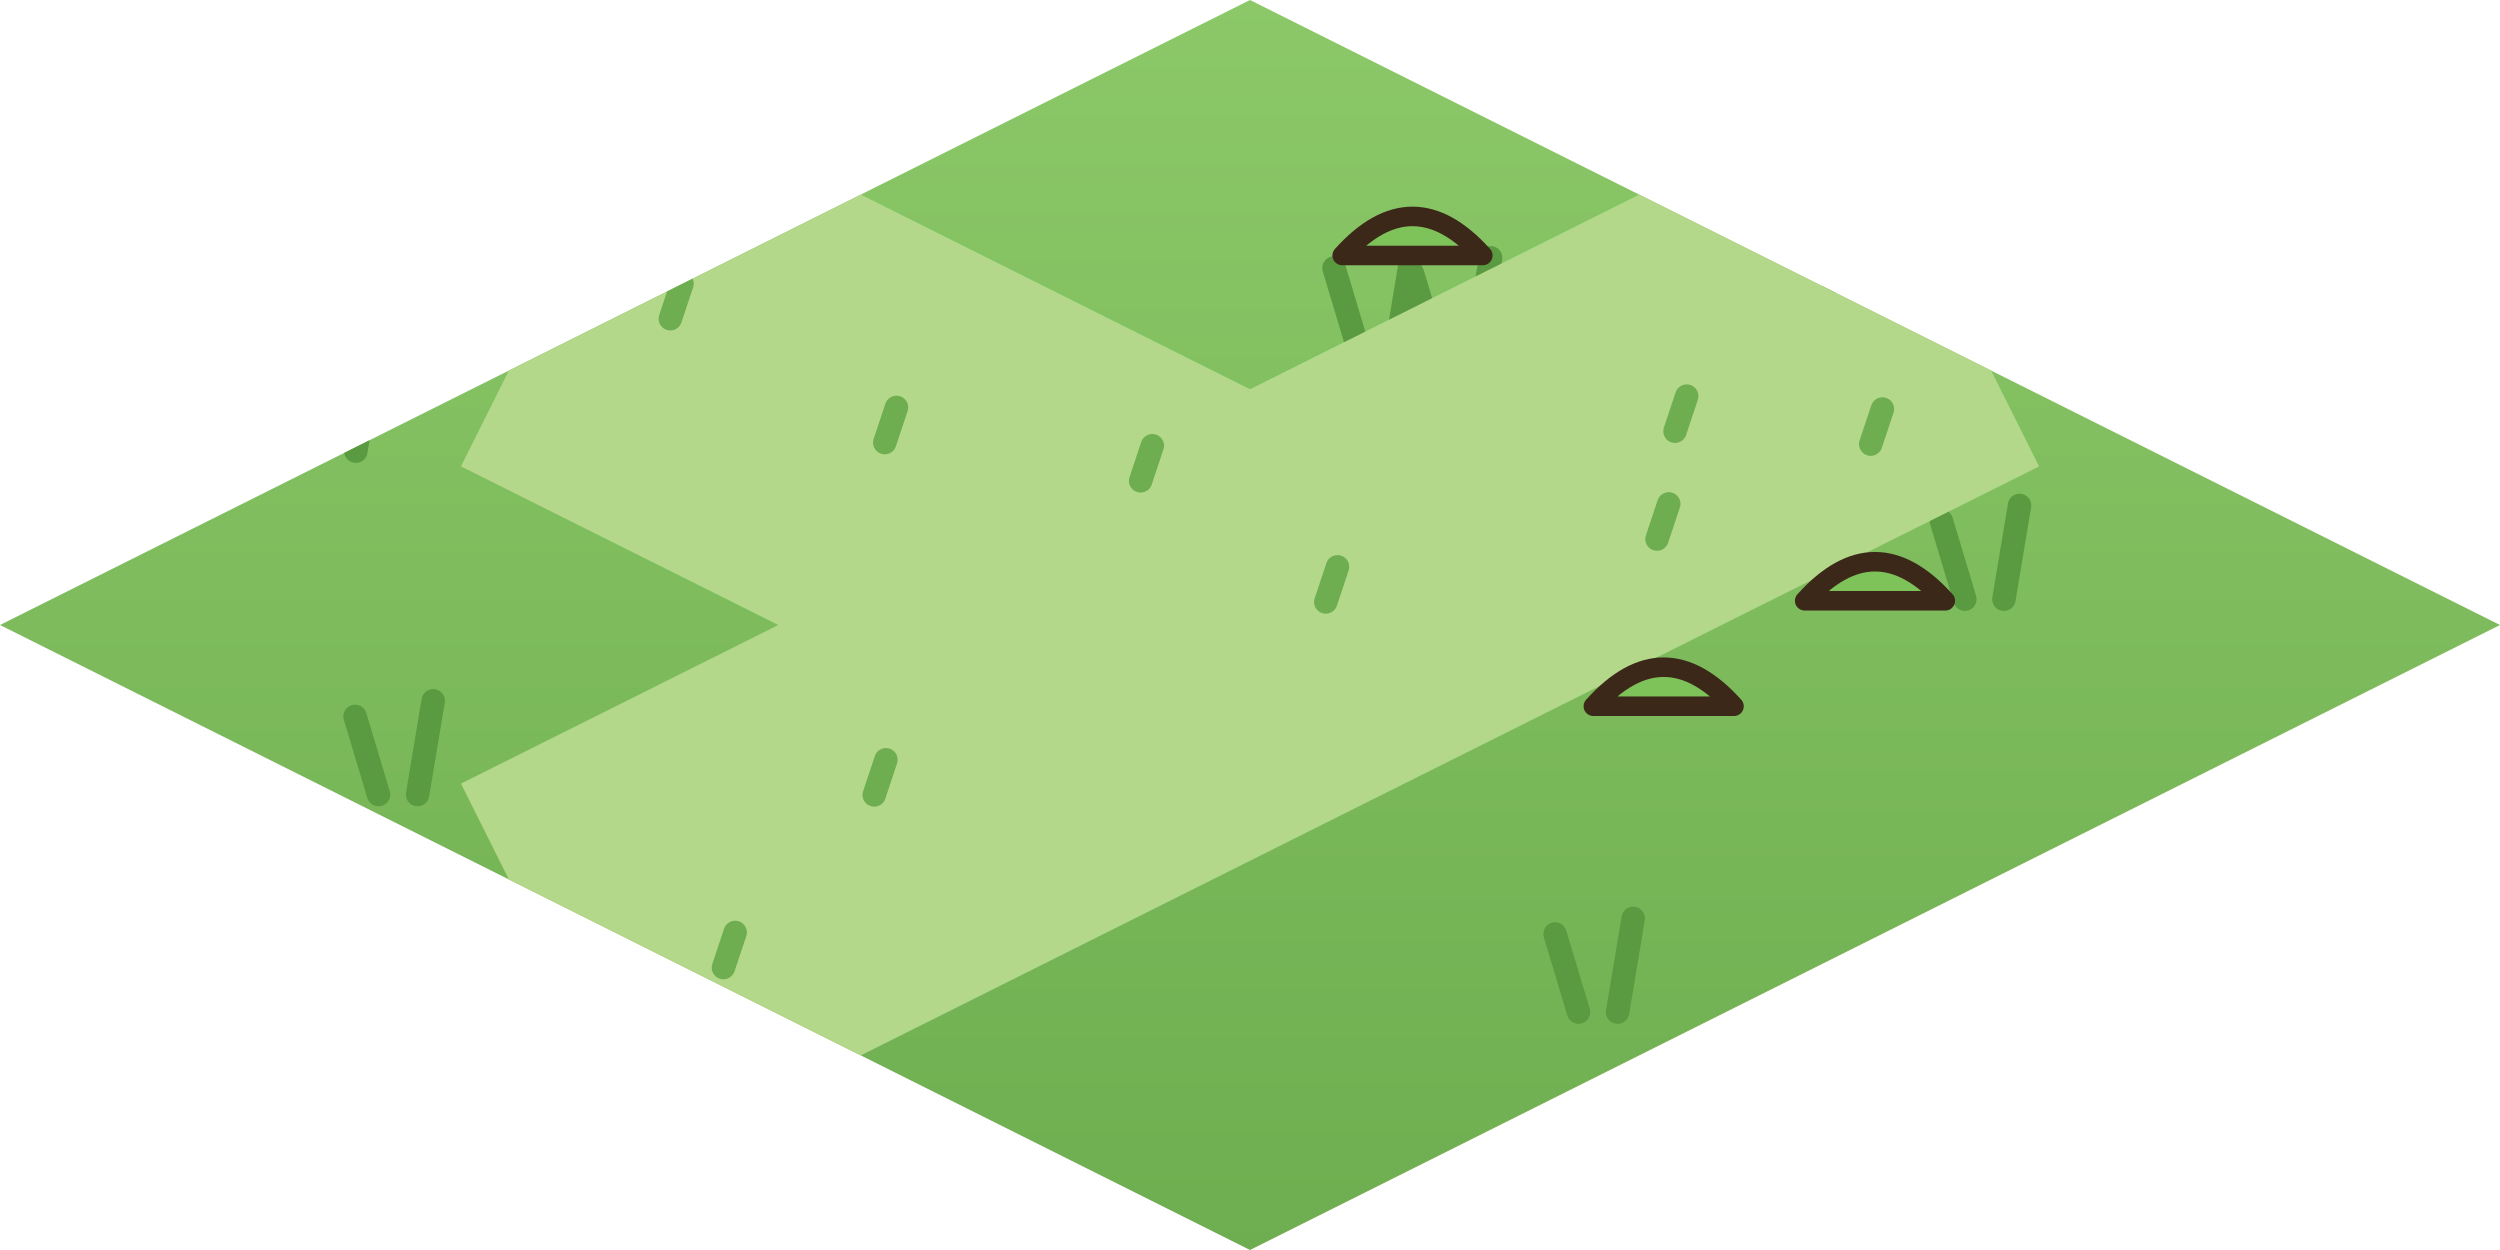
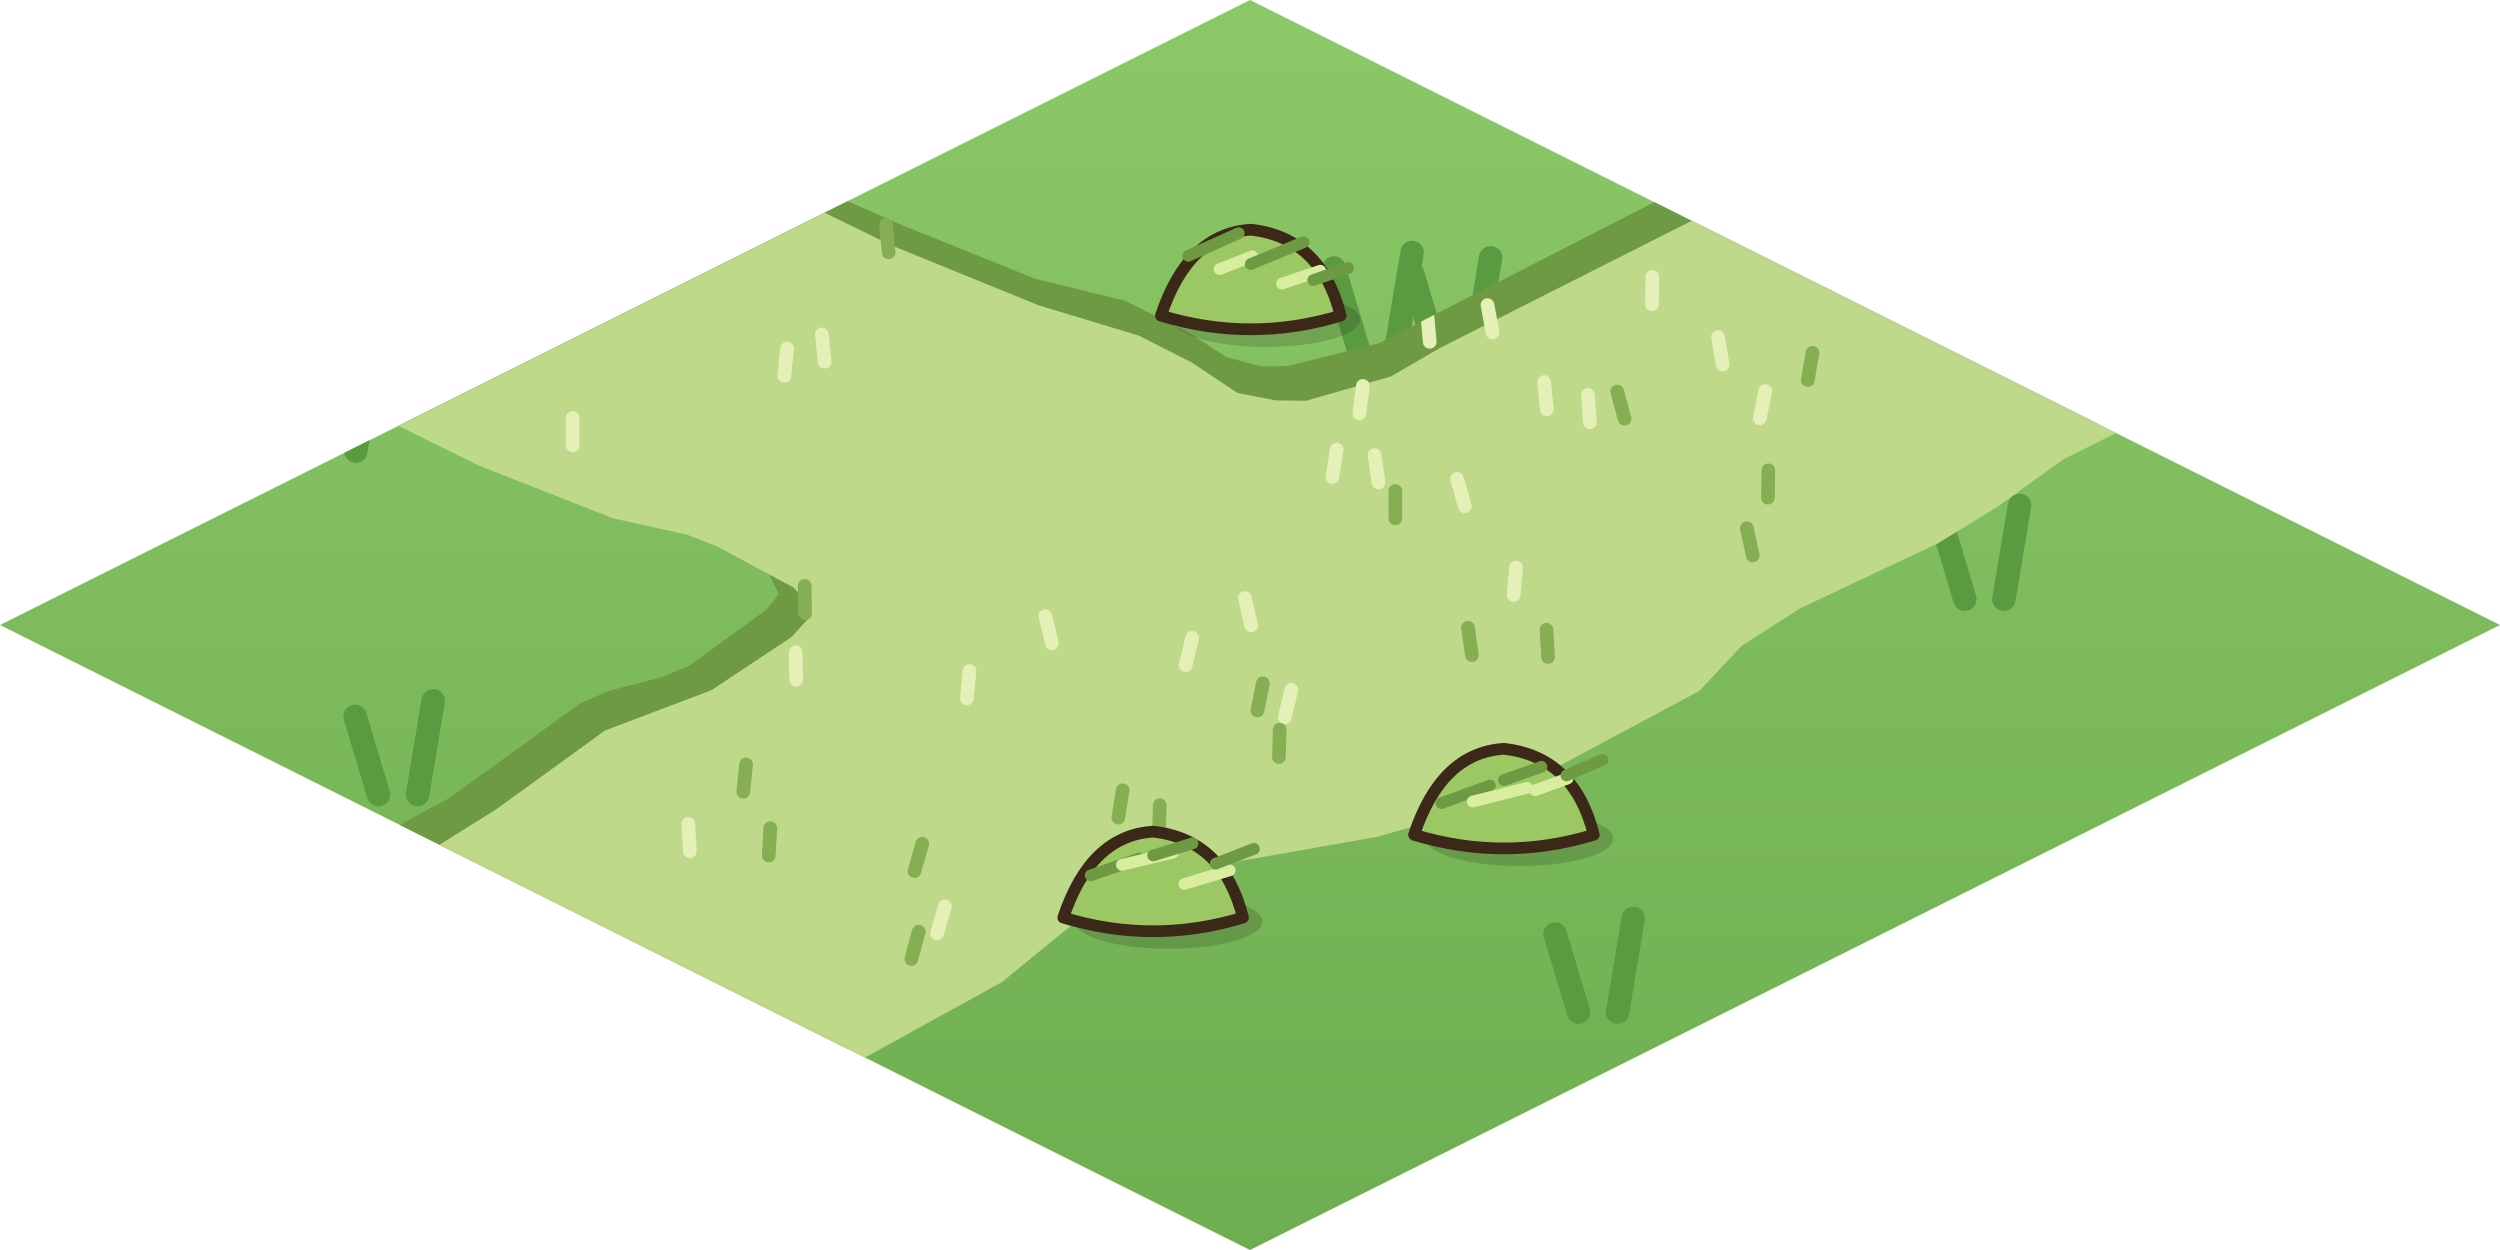
<svg xmlns="http://www.w3.org/2000/svg" width="256" height="128" viewBox="0 0 64 32">
  <defs>
    <linearGradient id="cr1x13h" x1="0" y1="0" x2="0" y2="1">
      <stop offset="0" stop-color="#8CC868" />
      <stop offset="1" stop-color="#6EAE50" />
    </linearGradient>
    <clipPath id="cr1x13hc">
      <path d="M32,0 L64,16 L32,32 L0,16 Z" />
    </clipPath>
  </defs>
  <path d="M32,0 L64,16 L32,32 L0,16 Z" fill="url(#cr1x13h)" />
  <g clip-path="url(#cr1x13hc)">
    <path d="M8.11,11.55 l-0.6,-2 M9.11,11.55 l0.4,-2.4" stroke="#5A9A40" stroke-width="0.6" stroke-linecap="round" />
    <path d="M50.3,15.34 l-0.6,-2 M51.3,15.34 l0.4,-2.4" stroke="#5A9A40" stroke-width="0.6" stroke-linecap="round" />
    <path d="M9.69,20.34 l-0.6,-2 M10.69,20.34 l0.4,-2.4" stroke="#5A9A40" stroke-width="0.6" stroke-linecap="round" />
    <path d="M41.12,16.99 l-0.6,-2 M42.12,16.99 l0.4,-2.4" stroke="#5A9A40" stroke-width="0.6" stroke-linecap="round" />
    <path d="M40.41,25.91 l-0.6,-2 M41.41,25.91 l0.4,-2.4" stroke="#5A9A40" stroke-width="0.6" stroke-linecap="round" />
    <path d="M36.76,9 l-0.6,-2 M37.76,9 l0.4,-2.4" stroke="#5A9A40" stroke-width="0.6" stroke-linecap="round" />
    <path d="M46.92,7.21 l-0.6,-2 M47.92,7.21 l0.4,-2.4" stroke="#5A9A40" stroke-width="0.6" stroke-linecap="round" />
    <path d="M34.75,8.86 l-0.6,-2 M35.75,8.86 l0.4,-2.4" stroke="#5A9A40" stroke-width="0.6" stroke-linecap="round" />
    <path d="M22.61,10.8 l-0.6,-2 M23.61,10.8 l0.4,-2.4" stroke="#5A9A40" stroke-width="0.6" stroke-linecap="round" />
    <path d="M35.55,15.02 l-0.6,-2 M36.55,15.02 l0.4,-2.4" stroke="#5A9A40" stroke-width="0.6" stroke-linecap="round" />
  </g>
+   <defs>
+     <clipPath id="cr1x13k">
+       <path d="M46.68,3.2 L46.44,3.08 L35.31,8.78 L32.98,9.37 L32.27,9.38 L31.39,9.14 L30.5,8.56 L28.81,7.7 L26.51,7.14 L23.11,5.77 L21.65,5.13 L17.56,3.08 L11.81,5.9 L6.17,8.78 L12.03,11.65 L15.11,12.84 L17.43,13.39 L19.67,14.66 L19.94,15.21 L19.62,15.61 L17.67,17.03 L16.93,17.34 L15.57,17.69 L14.85,18.01 L11.5,20.43 L8.55,22.03 L6.17,23.22 L17.56,28.92 L21.65,26.87 L25.53,24.71 L27.78,22.76 L28.38,22.38 L29.2,22.11 L30.64,21.81 L35.16,20.99 L37.3,20.35 L38.77,19.73 L43.46,17.29 L44.74,15.89 L45.96,15.13 L49.55,13.51 L51.09,12.57 L52.74,11.35 L57.83,8.78 L47.02,3.37 Z" />
+     </clipPath>
+   </defs>
  <g clip-path="url(#cr1x13hc)">
-     <path d="M34.41,20.83 L52.2,11.94 L47.37,2.28 L29.59,11.17 Z M29.59,11.17 L11.8,20.06 L16.63,29.72 L34.41,20.83 Z M34.41,11.17 L16.63,2.28 L11.8,11.94 L29.59,20.83 Z M24.98,16 a7.02,3.89 0 1 0 14.04,0 a7.02,3.89 0 1 0 -14.04,0 Z" fill="#B4D88A" />
-     <path d="M33.94,15.41 l0.3,-0.9" stroke="#6EAE50" stroke-width="0.6" stroke-linecap="round" />
-     <path d="M18.52,24.77 l0.3,-0.9" stroke="#6EAE50" stroke-width="0.6" stroke-linecap="round" />
-     <path d="M17.16,8.16 l0.3,-0.9" stroke="#6EAE50" stroke-width="0.6" stroke-linecap="round" />
-     <path d="M47.89,11.37 l0.3,-0.9" stroke="#6EAE50" stroke-width="0.6" stroke-linecap="round" />
-     <path d="M16.3,25.62 l0.3,-0.9" stroke="#6EAE50" stroke-width="0.6" stroke-linecap="round" />
-     <path d="M22.65,11.33 l0.3,-0.9" stroke="#6EAE50" stroke-width="0.6" stroke-linecap="round" />
-     <path d="M42.88,11.04 l0.3,-0.9" stroke="#6EAE50" stroke-width="0.6" stroke-linecap="round" />
-     <path d="M22.38,20.35 l0.3,-0.9" stroke="#6EAE50" stroke-width="0.6" stroke-linecap="round" />
-     <path d="M29.2,12.31 l0.3,-0.9" stroke="#6EAE50" stroke-width="0.6" stroke-linecap="round" />
-     <path d="M42.42,13.8 l0.3,-0.9" stroke="#6EAE50" stroke-width="0.6" stroke-linecap="round" />
-     <path d="M34.36,6.54 Q36.16,4.54 37.96,6.54 Z" fill="#7EC25A" stroke="#3C2819" stroke-width="0.5" stroke-linejoin="round" stroke-linecap="round" />
-     <path d="M40.79,18.08 Q42.59,16.08 44.39,18.08 Z" fill="#7EC25A" stroke="#3C2819" stroke-width="0.5" stroke-linejoin="round" stroke-linecap="round" />
-     <path d="M40.17,3.63 Q41.97,1.63 43.77,3.63 Z" fill="#7EC25A" stroke="#3C2819" stroke-width="0.5" stroke-linejoin="round" stroke-linecap="round" />
-     <path d="M46.2,15.38 Q48,13.38 49.8,15.38 Z" fill="#7EC25A" stroke="#3C2819" stroke-width="0.5" stroke-linejoin="round" stroke-linecap="round" />
+     <path d="M46.68,3.2 L46.44,3.08 L35.31,8.78 L32.98,9.37 L32.27,9.38 L31.39,9.14 L30.5,8.56 L28.81,7.7 L26.51,7.14 L23.11,5.77 L21.65,5.13 L17.56,3.08 L11.81,5.9 L6.17,8.78 L12.03,11.65 L15.11,12.84 L17.43,13.39 L19.67,14.66 L19.94,15.21 L19.62,15.61 L17.67,17.03 L16.93,17.34 L15.57,17.69 L14.85,18.01 L11.5,20.43 L8.55,22.03 L6.17,23.22 L17.56,28.92 L21.65,26.87 L25.53,24.71 L27.78,22.76 L28.38,22.38 L29.2,22.11 L30.64,21.81 L35.16,20.99 L37.3,20.35 L38.77,19.73 L43.46,17.29 L44.74,15.89 L45.96,15.13 L49.55,13.51 L51.09,12.57 L52.74,11.35 L57.83,8.78 L47.02,3.37 Z" fill="#6E9A44" fill-rule="evenodd" />
+     <path d="M47.02,3.37 L46.7,3.21 L36.51,8.36 L35.25,9.09 L33.08,9.71 L32.31,9.7 L31.33,9.51 L30.16,8.73 L28.8,8.04 L26.25,7.27 L22.49,5.74 L17.3,3.21 L13.53,5.06 L6.42,8.65 L11.91,11.37 L15.35,12.72 L17.24,13.14 L18.01,13.44 L19.98,14.5 L20.36,14.96 L20.34,15.29 L19.91,15.76 L17.86,17.12 L15.14,18.15 L12.35,20.17 L10.83,21.12 L9.49,21.81 L6.42,23.35 L17.3,28.79 L21.4,26.74 L25.3,24.59 L28.15,22.26 L28.95,21.99 L30.38,21.67 L34.92,20.87 L36.65,20.37 L38.53,19.61 L43.15,17.14 L44.24,15.98 L45.74,15.02 L49.26,13.36 L50.79,12.42 L52.47,11.21 L57.58,8.65 L47.37,3.54 Z" fill="#BFD98A" fill-rule="evenodd" transform="translate(0.35 0.55)" />
+     <g clip-path="url(#cr1x13k)">
+       <path d="M32.03,16.01 l-0.16,-0.7" stroke="#E4F0B8" stroke-width="0.35" stroke-linecap="round" />
+       <path d="M32.89,18.36 l0.17,-0.7" stroke="#E4F0B8" stroke-width="0.35" stroke-linecap="round" />
+       <path d="M30.35,17.03 l0.17,-0.7" stroke="#E4F0B8" stroke-width="0.35" stroke-linecap="round" />
+       <path d="M19.68,21.9 l0.04,-0.7" stroke="#86AE52" stroke-width="0.35" stroke-linecap="round" />
+       <path d="M35.72,13.27 l0,-0.7" stroke="#86AE52" stroke-width="0.35" stroke-linecap="round" />
+       <path d="M14.66,11.4 l0,-0.7" stroke="#E4F0B8" stroke-width="0.35" stroke-linecap="round" />
+       <path d="M39.6,10.48 l-0.07,-0.7" stroke="#E4F0B8" stroke-width="0.35" stroke-linecap="round" />
+       <path d="M26.93,16.47 l-0.17,-0.7" stroke="#E4F0B8" stroke-width="0.35" stroke-linecap="round" />
+       <path d="M20.08,9.62 l0.07,-0.7" stroke="#E4F0B8" stroke-width="0.35" stroke-linecap="round" />
+       <path d="M37.5,12.96 l-0.2,-0.7" stroke="#E4F0B8" stroke-width="0.35" stroke-linecap="round" />
+       <path d="M21.11,9.26 l-0.07,-0.7" stroke="#E4F0B8" stroke-width="0.35" stroke-linecap="round" />
+       <path d="M44.87,14.22 l-0.15,-0.7" stroke="#86AE52" stroke-width="0.35" stroke-linecap="round" />
+       <path d="M23.99,23.9 l0.2,-0.7" stroke="#E4F0B8" stroke-width="0.35" stroke-linecap="round" />
+       <path d="M34.11,12.21 l0.11,-0.7" stroke="#E4F0B8" stroke-width="0.35" stroke-linecap="round" />
+       <path d="M32.74,19.38 l0.02,-0.7" stroke="#86AE52" stroke-width="0.35" stroke-linecap="round" />
+       <path d="M32.19,18.19 l0.14,-0.7" stroke="#86AE52" stroke-width="0.35" stroke-linecap="round" />
+       <path d="M45.05,10.71 l0.14,-0.7" stroke="#E4F0B8" stroke-width="0.35" stroke-linecap="round" />
+       <path d="M23.41,22.3 l0.2,-0.7" stroke="#86AE52" stroke-width="0.35" stroke-linecap="round" />
+       <path d="M35.29,12.35 l-0.1,-0.7" stroke="#E4F0B8" stroke-width="0.35" stroke-linecap="round" />
+       <path d="M23.33,24.55 l0.19,-0.7" stroke="#86AE52" stroke-width="0.35" stroke-linecap="round" />
+       <path d="M19.03,20.27 l0.07,-0.7" stroke="#86AE52" stroke-width="0.35" stroke-linecap="round" />
+       <path d="M24.75,17.88 l0.07,-0.7" stroke="#E4F0B8" stroke-width="0.35" stroke-linecap="round" />
+       <path d="M36.6,8.75 l-0.06,-0.7" stroke="#E4F0B8" stroke-width="0.35" stroke-linecap="round" />
+       <path d="M38.75,15.23 l0.06,-0.7" stroke="#E4F0B8" stroke-width="0.35" stroke-linecap="round" />
+       <path d="M39.63,16.82 l-0.04,-0.7" stroke="#86AE52" stroke-width="0.35" stroke-linecap="round" />
+       <path d="M22.75,6.46 l-0.07,-0.7" stroke="#86AE52" stroke-width="0.35" stroke-linecap="round" />
+       <path d="M42.29,7.79 l0.01,-0.7" stroke="#E4F0B8" stroke-width="0.35" stroke-linecap="round" />
+       <path d="M20.38,17.4 l-0.01,-0.7" stroke="#E4F0B8" stroke-width="0.35" stroke-linecap="round" />
+       <path d="M17.66,21.79 l-0.04,-0.7" stroke="#E4F0B8" stroke-width="0.35" stroke-linecap="round" />
+       <path d="M37.68,16.77 l-0.1,-0.7" stroke="#86AE52" stroke-width="0.35" stroke-linecap="round" />
+       <path d="M34.8,10.58 l0.09,-0.7" stroke="#E4F0B8" stroke-width="0.35" stroke-linecap="round" />
+       <path d="M20.61,15.7 l-0.01,-0.7" stroke="#86AE52" stroke-width="0.35" stroke-linecap="round" />
+       <path d="M28.63,20.93 l0.11,-0.7" stroke="#86AE52" stroke-width="0.35" stroke-linecap="round" />
+       <path d="M29.67,21.31 l0.02,-0.7" stroke="#86AE52" stroke-width="0.35" stroke-linecap="round" />
+       <path d="M38.21,8.51 l-0.13,-0.7" stroke="#E4F0B8" stroke-width="0.35" stroke-linecap="round" />
+       <path d="M41.59,10.72 l-0.19,-0.7" stroke="#86AE52" stroke-width="0.35" stroke-linecap="round" />
+       <path d="M40.7,10.81 l-0.05,-0.7" stroke="#E4F0B8" stroke-width="0.35" stroke-linecap="round" />
+       <path d="M44.1,9.33 l-0.12,-0.7" stroke="#E4F0B8" stroke-width="0.35" stroke-linecap="round" />
+       <path d="M45.26,12.74 l0.01,-0.7" stroke="#86AE52" stroke-width="0.35" stroke-linecap="round" />
+       <path d="M46.28,9.73 l0.12,-0.7" stroke="#86AE52" stroke-width="0.35" stroke-linecap="round" />
+     </g>
+     <ellipse cx="32.42" cy="8.18" rx="2.4" ry="0.7" fill="#28371A" opacity="0.22" />
+     <path d="M29.72,8.08 Q30.42,5.98 32.02,5.88 Q33.82,6.08 34.32,8.08 Q32.02,8.78 29.72,8.08 Z" fill="#9CC864" stroke="#3C2819" stroke-width="0.3" stroke-linejoin="round" stroke-linecap="round" />
+     <path d="M30.42,6.55 l1.29,-0.58" stroke="#6E9A44" stroke-width="0.3" stroke-linecap="round" />
+     <path d="M31.22,6.89 l0.84,-0.33" stroke="#D8EDA0" stroke-width="0.3" stroke-linecap="round" />
+     <path d="M32.02,6.76 l1.35,-0.56" stroke="#6E9A44" stroke-width="0.3" stroke-linecap="round" />
+     <path d="M32.82,7.26 l0.98,-0.33" stroke="#D8EDA0" stroke-width="0.3" stroke-linecap="round" />
+     <path d="M33.62,7.17 l0.89,-0.31" stroke="#6E9A44" stroke-width="0.3" stroke-linecap="round" />
+     <ellipse cx="38.9" cy="21.47" rx="2.4" ry="0.7" fill="#28371A" opacity="0.22" />
+     <path d="M36.2,21.37 Q36.9,19.27 38.5,19.17 Q40.3,19.37 40.8,21.37 Q38.5,22.07 36.2,21.37 Z" fill="#9CC864" stroke="#3C2819" stroke-width="0.3" stroke-linejoin="round" stroke-linecap="round" />
+     <path d="M36.9,20.56 l1.24,-0.45" stroke="#6E9A44" stroke-width="0.3" stroke-linecap="round" />
+     <path d="M37.7,20.52 l1.39,-0.35" stroke="#D8EDA0" stroke-width="0.3" stroke-linecap="round" />
+     <path d="M38.5,19.97 l0.96,-0.34" stroke="#6E9A44" stroke-width="0.3" stroke-linecap="round" />
+     <path d="M39.3,20.23 l0.83,-0.3" stroke="#D8EDA0" stroke-width="0.3" stroke-linecap="round" />
+     <path d="M40.1,19.85 l0.93,-0.4" stroke="#6E9A44" stroke-width="0.3" stroke-linecap="round" />
+     <ellipse cx="29.92" cy="23.59" rx="2.4" ry="0.7" fill="#28371A" opacity="0.22" />
+     <path d="M27.22,23.49 Q27.92,21.39 29.52,21.29 Q31.32,21.49 31.82,23.49 Q29.52,24.19 27.22,23.49 Z" fill="#9CC864" stroke="#3C2819" stroke-width="0.3" stroke-linejoin="round" stroke-linecap="round" />
+     <path d="M27.92,22.41 l1.24,-0.43" stroke="#6E9A44" stroke-width="0.3" stroke-linecap="round" />
+     <path d="M28.72,22.14 l1.31,-0.31" stroke="#D8EDA0" stroke-width="0.3" stroke-linecap="round" />
+     <path d="M29.52,21.9 l1.01,-0.31" stroke="#6E9A44" stroke-width="0.3" stroke-linecap="round" />
+     <path d="M30.32,22.63 l1.16,-0.35" stroke="#D8EDA0" stroke-width="0.3" stroke-linecap="round" />
+     <path d="M31.12,22.11 l0.98,-0.38" stroke="#6E9A44" stroke-width="0.3" stroke-linecap="round" />
  </g>
</svg>
